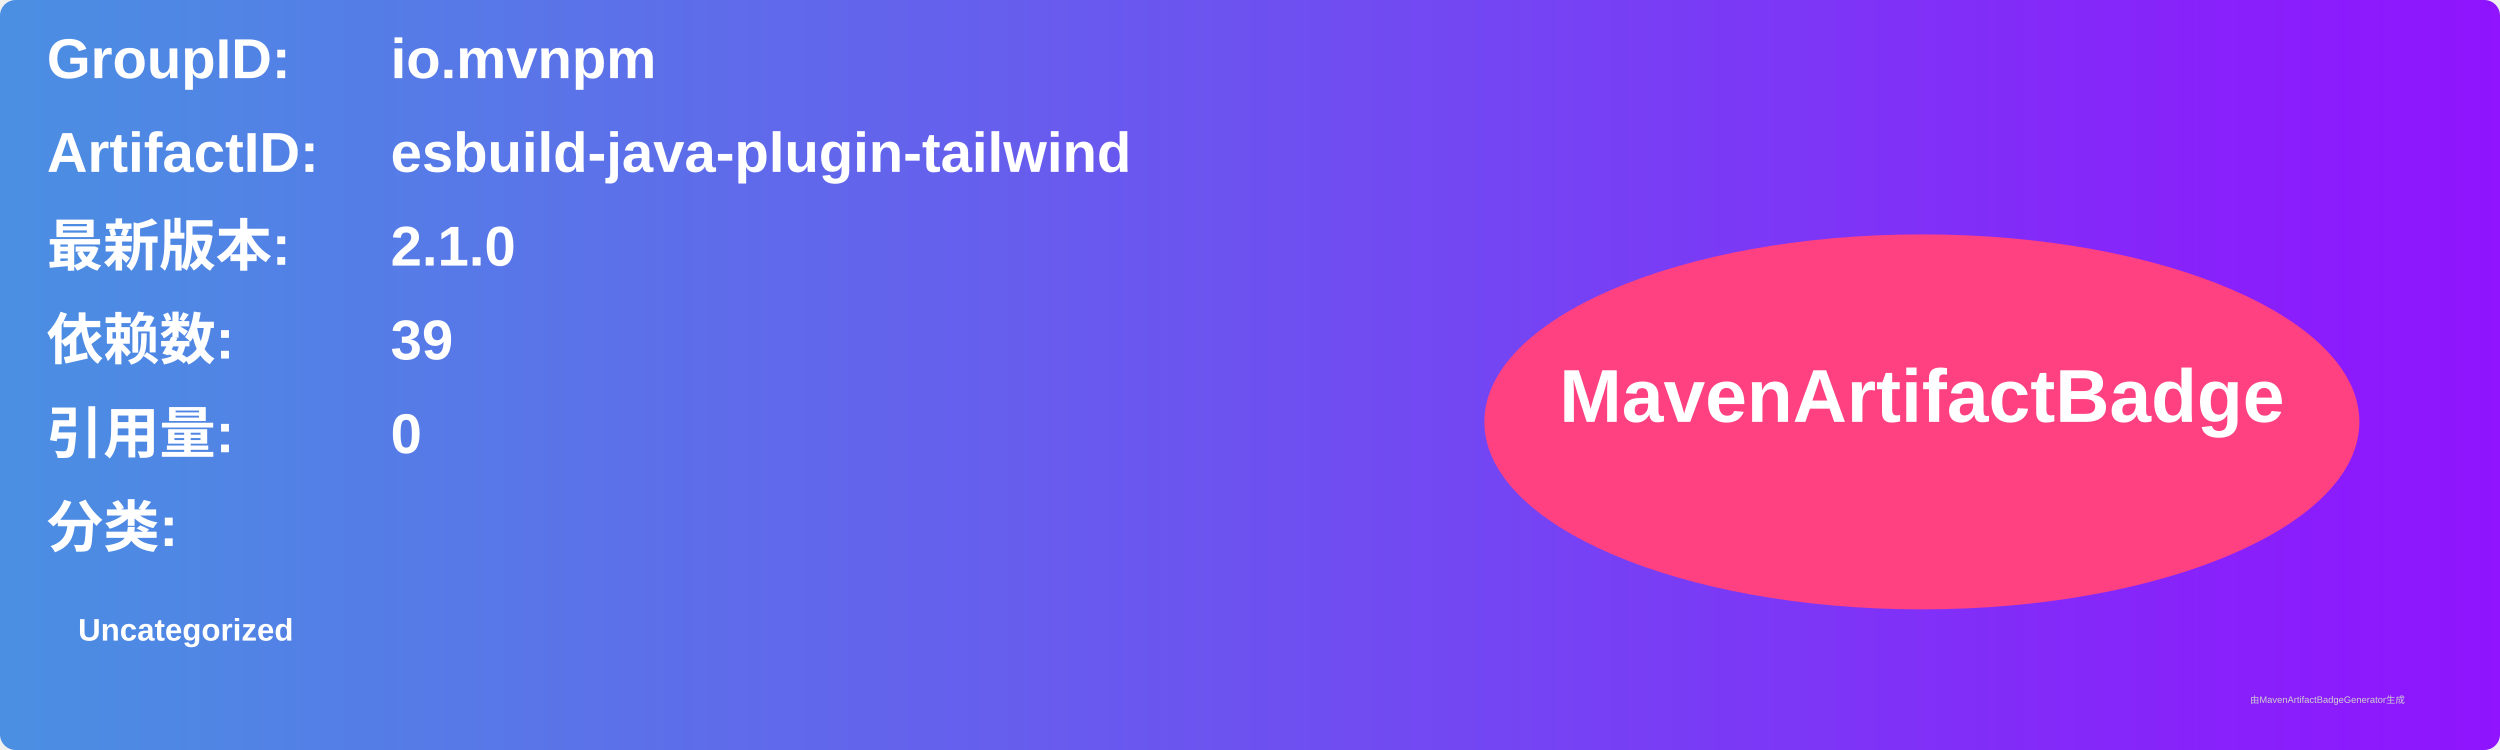
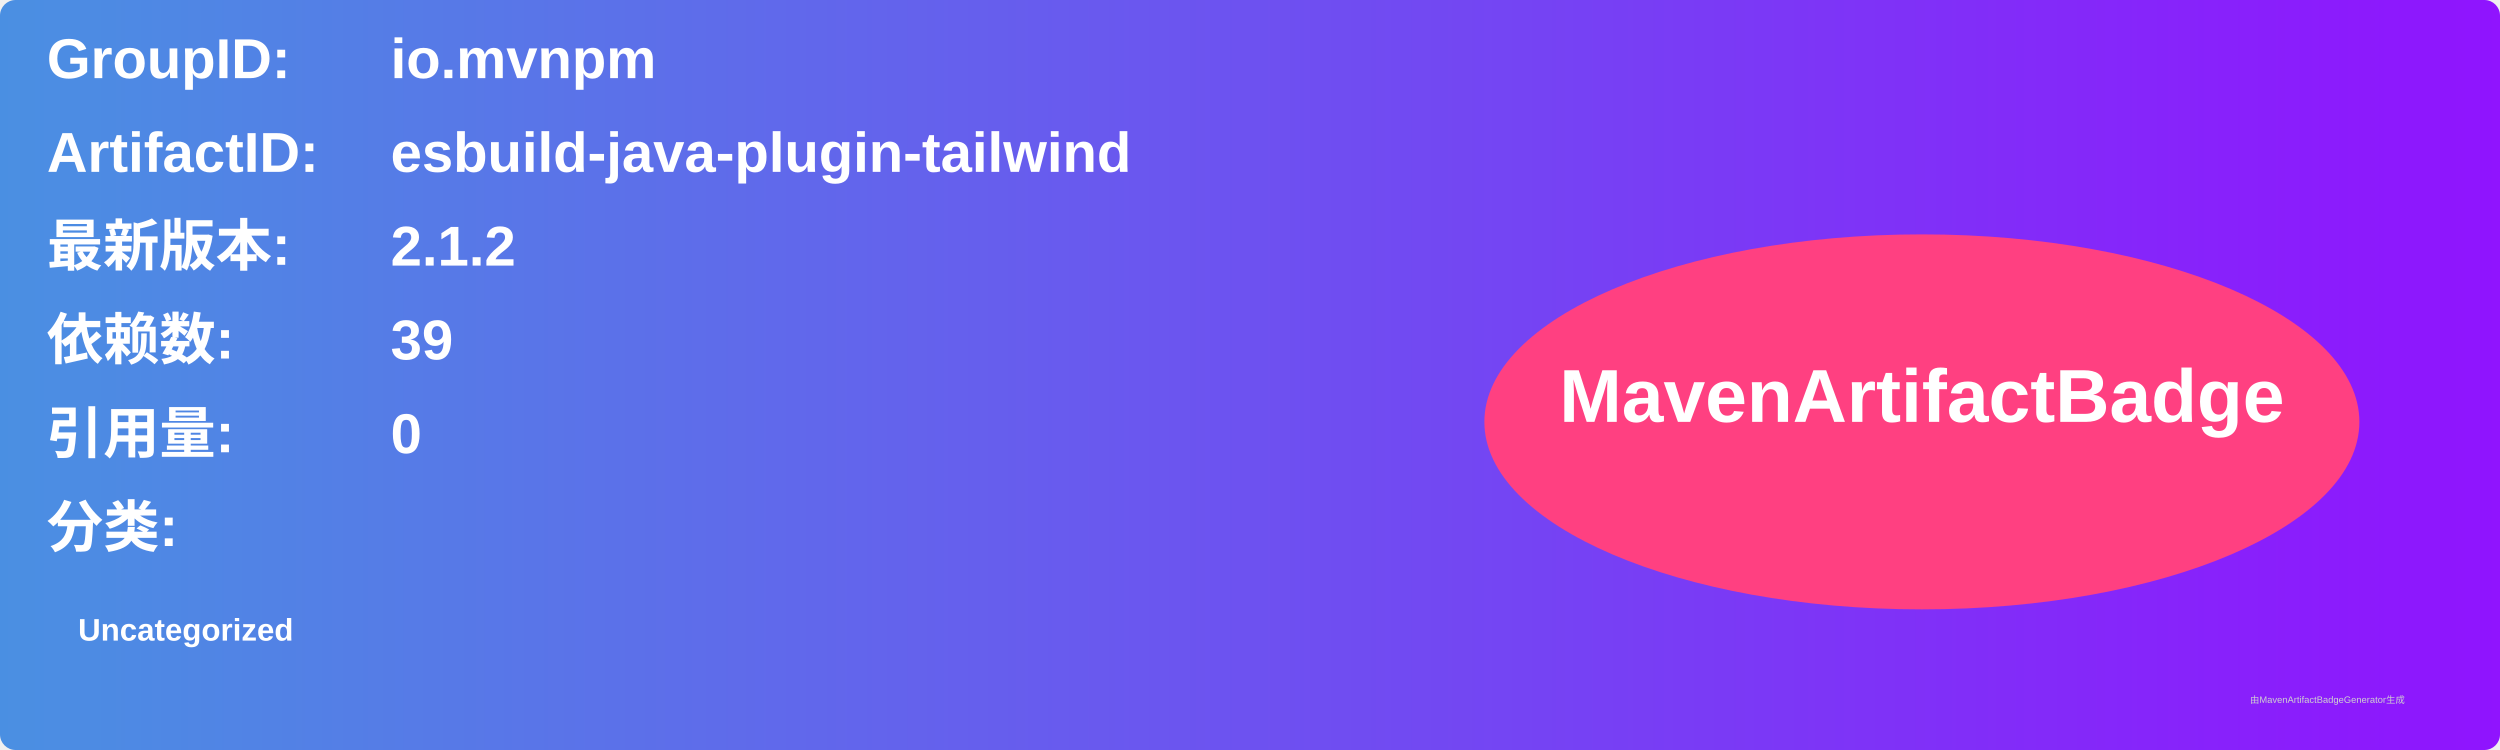
<svg xmlns="http://www.w3.org/2000/svg" width="800" height="240" viewBox="0 0 800 240">
  <linearGradient id="grad" x1="0%" y1="0%" x2="100%" y2="0%">
    <stop offset="0%" stop-color="#4a90e2" />
    <stop offset="100%" stop-color="#9013fe" />
  </linearGradient>
  <rect width="100%" height="100%" rx="5" ry="5" fill="url(#grad)" />
  <g transform="translate(15, 15)">
    <text x="0" y="10" font-family="Arial" font-size="18" fill="white" font-weight="bold" width="260">GroupID:</text>
    <text x="110" y="10" font-family="Arial" font-size="18" fill="white" font-weight="bold" width="460">io.mvnpm</text>
    <text x="0" y="40" font-family="Arial" font-size="18" fill="white" font-weight="bold" width="260">ArtifactID:</text>
    <text x="110" y="40" font-family="Arial" font-size="18" fill="white" font-weight="bold" width="460">esbuild-java-plugin-tailwind</text>
    <text x="0" y="70" font-family="Arial" font-size="18" fill="white" font-weight="bold">最新版本:</text>
    <text x="110" y="70" font-family="Arial" font-size="18" fill="white" font-weight="bold">
-       <tspan font-weight="bold">2.1.0</tspan>
+       <tspan font-weight="bold">2.1.2</tspan>
    </text>
    <text x="0" y="100" font-family="Arial" font-size="18" fill="white" font-weight="bold">依赖数: </text>
    <text x="110" y="100" font-family="Arial" font-size="18" fill="white">
      <tspan font-weight="bold">39</tspan>
    </text>
    <text x="0" y="130" font-family="Arial" font-size="18" fill="white" font-weight="bold">引用量: </text>
    <text x="110" y="130" font-family="Arial" font-size="18" fill="white">
      <tspan font-weight="bold">0</tspan>
    </text>
    <text x="0" y="160" font-family="Arial" font-size="18" fill="white" font-weight="bold">分类:</text>
    <text x="10" y="190" font-family="Arial" font-size="10" fill="white">
      <tspan font-weight="bold">Uncategorized</tspan>
    </text>
    <ellipse cx="600" cy="120" rx="140" ry="60" fill="#ff4081" />
    <text x="600" y="120" text-anchor="middle" font-family="Arial" font-size="24" fill="white" font-weight="bold">MavenArtifactBadge</text>
  </g>
  <text x="720" y="225" font-family="Arial" font-size="3" fill="#d0d0d0">由MavenArtifactBadgeGenerator生成</text>
</svg>
